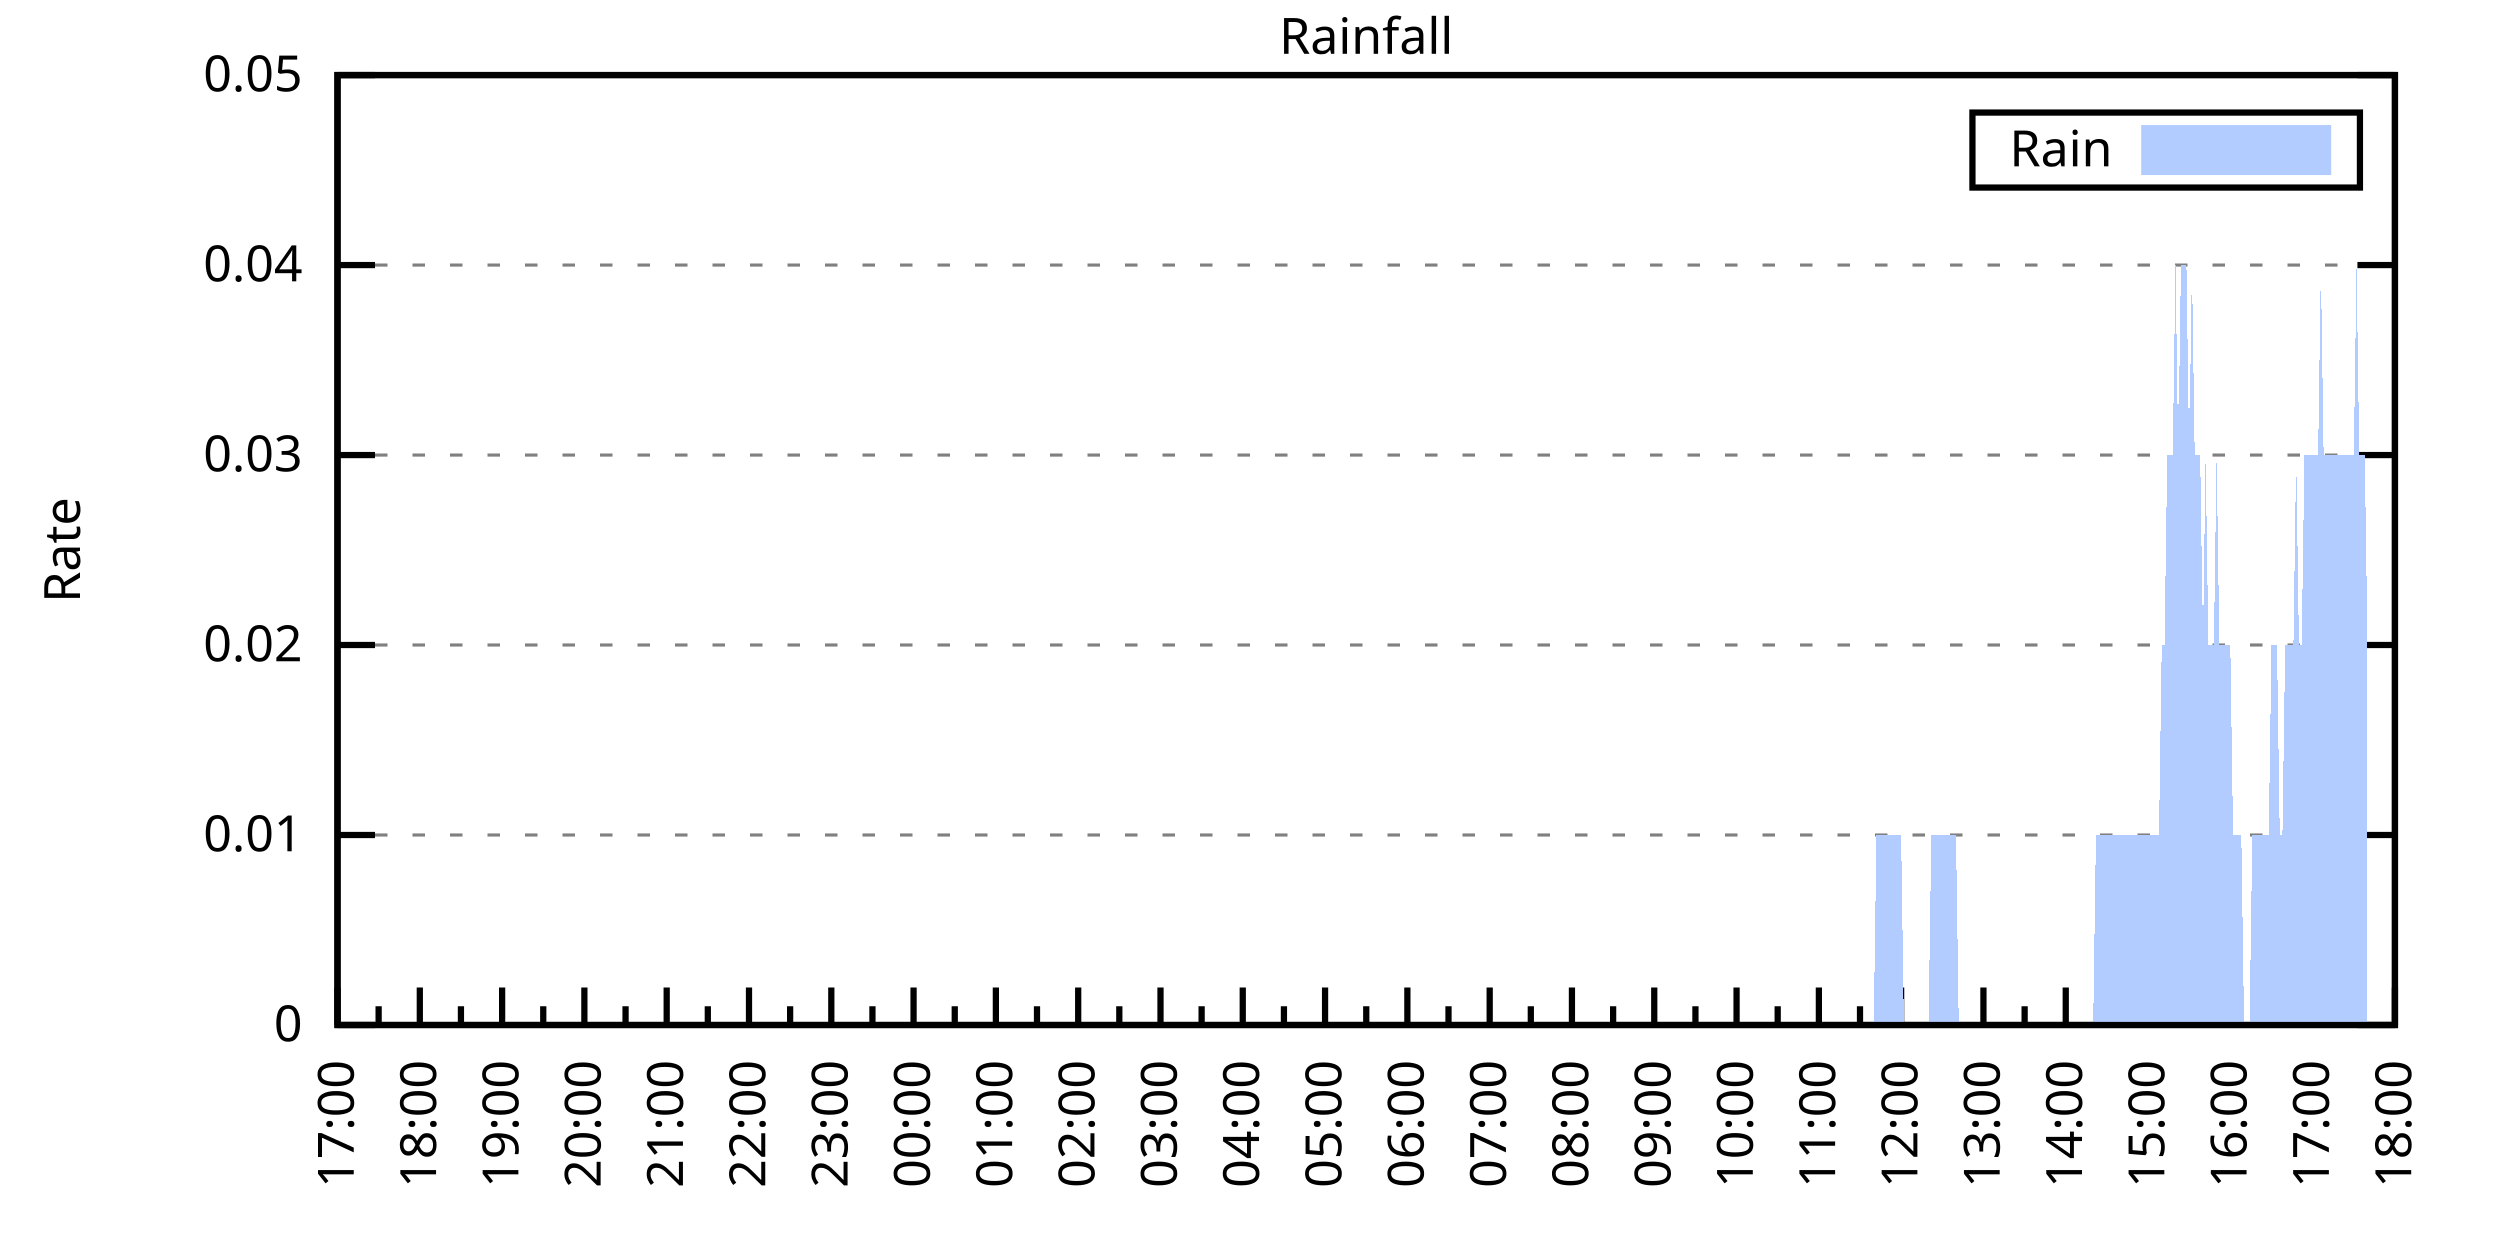
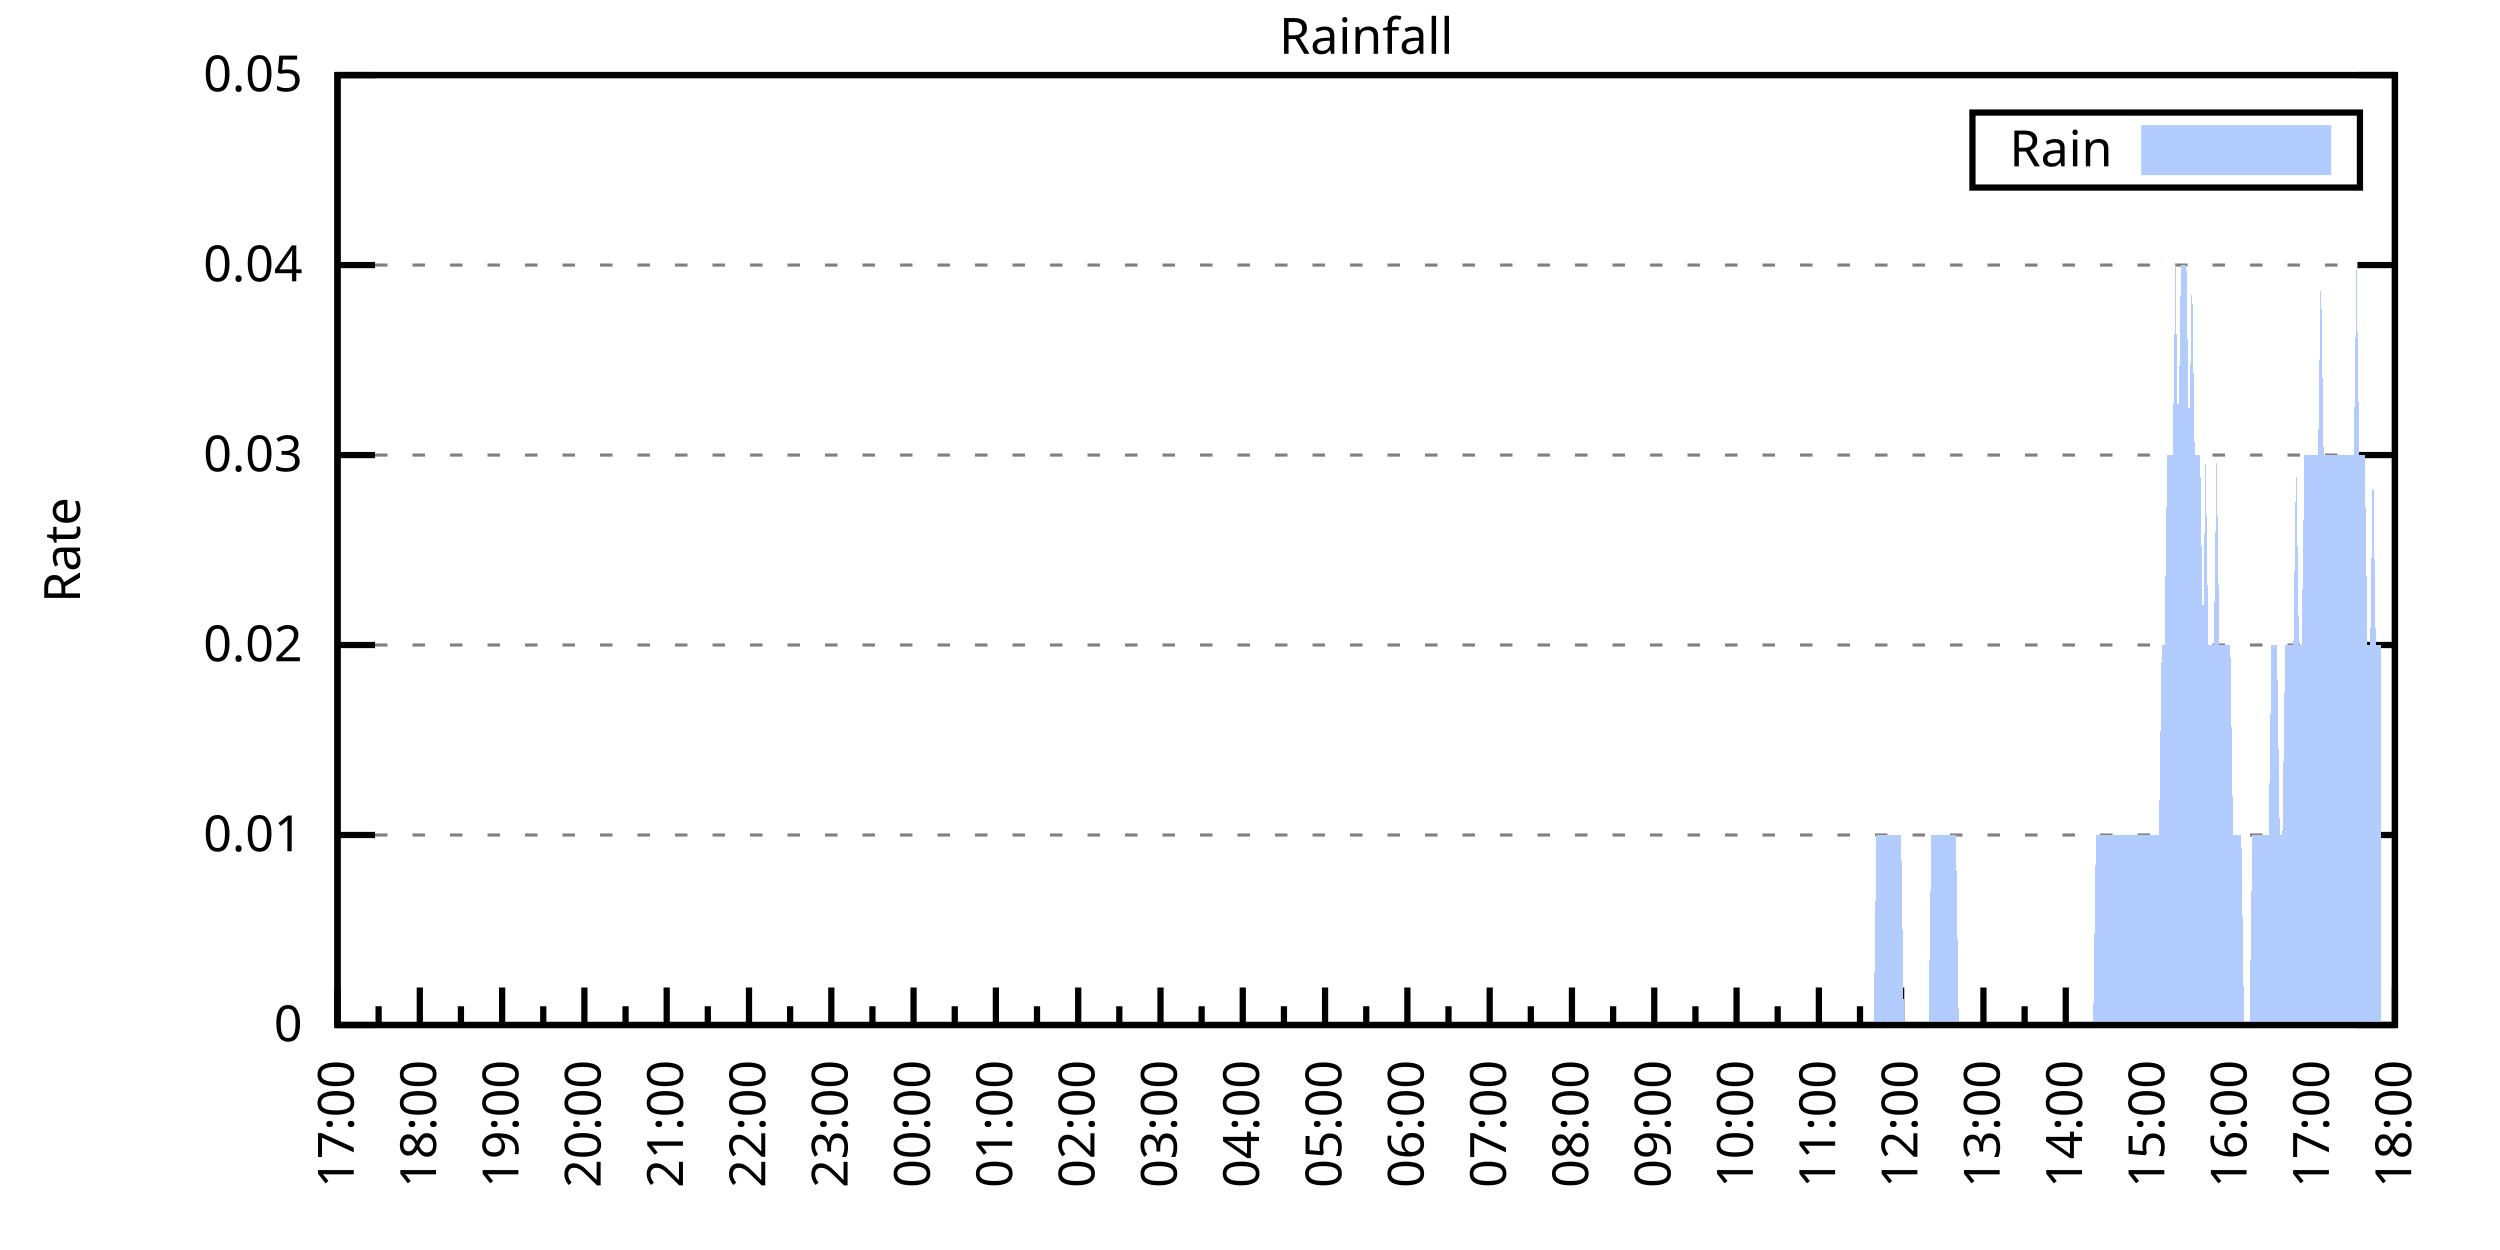
<svg xmlns="http://www.w3.org/2000/svg" xmlns:xlink="http://www.w3.org/1999/xlink" width="400" height="200" viewBox="0 0 400 200">
  <g id="gnuplot_canvas">
    <rect x="0" y="0" width="400" height="200" fill="none" />
    <defs>
      <circle id="gpDot" r="0.5" stroke-width="0.5" stroke="currentColor" />
      <path id="gpPt0" stroke-width="0.333" stroke="currentColor" d="M-1,0 h2 M0,-1 v2" />
      <path id="gpPt1" stroke-width="0.333" stroke="currentColor" d="M-1,-1 L1,1 M1,-1 L-1,1" />
      <path id="gpPt2" stroke-width="0.333" stroke="currentColor" d="M-1,0 L1,0 M0,-1 L0,1 M-1,-1 L1,1 M-1,1 L1,-1" />
      <rect id="gpPt3" stroke-width="0.333" stroke="currentColor" x="-1" y="-1" width="2" height="2" />
      <rect id="gpPt4" stroke-width="0.333" stroke="currentColor" fill="currentColor" x="-1" y="-1" width="2" height="2" />
      <circle id="gpPt5" stroke-width="0.333" stroke="currentColor" cx="0" cy="0" r="1" />
      <use xlink:href="#gpPt5" id="gpPt6" fill="currentColor" stroke="none" />
      <path id="gpPt7" stroke-width="0.333" stroke="currentColor" d="M0,-1.33 L-1.33,0.67 L1.33,0.67 z" />
      <use xlink:href="#gpPt7" id="gpPt8" fill="currentColor" stroke="none" />
      <use xlink:href="#gpPt7" id="gpPt9" stroke="currentColor" transform="rotate(180)" />
      <use xlink:href="#gpPt9" id="gpPt10" fill="currentColor" stroke="none" />
      <use xlink:href="#gpPt3" id="gpPt11" stroke="currentColor" transform="rotate(45)" />
      <use xlink:href="#gpPt11" id="gpPt12" fill="currentColor" stroke="none" />
      <path id="gpPt13" stroke-width="0.333" stroke="currentColor" d="M0,1.330 L1.265,0.411 L0.782,-1.067 L-0.782,-1.076 L-1.265,0.411 z" />
      <use xlink:href="#gpPt13" id="gpPt14" fill="currentColor" stroke="none" />
      <filter id="textbox" filterUnits="objectBoundingBox" x="0" y="0" height="1" width="1">
        <feFlood flood-color="white" flood-opacity="1" result="bgnd" />
        <feComposite in="SourceGraphic" in2="bgnd" operator="atop" />
      </filter>
      <filter id="greybox" filterUnits="objectBoundingBox" x="0" y="0" height="1" width="1">
        <feFlood flood-color="lightgrey" flood-opacity="1" result="grey" />
        <feComposite in="SourceGraphic" in2="grey" operator="atop" />
      </filter>
    </defs>
    <g fill="none" color="white" stroke="currentColor" stroke-width="1.00" stroke-linecap="butt" stroke-linejoin="miter">
</g>
    <g fill="none" color="black" stroke="currentColor" stroke-width="1.00" stroke-linecap="butt" stroke-linejoin="miter">
      <g stroke="none" shape-rendering="crispEdges">
        <polygon fill="rgb(255, 255, 255)" points="54.00,164.00 383.18,164.00 383.18,12.02 54.00,12.02 " />
      </g>
    </g>
    <g fill="none" color="black" stroke="currentColor" stroke-width="1.00" stroke-linecap="butt" stroke-linejoin="miter">
</g>
    <g fill="none" color="black" stroke="black" stroke-width="0.50" stroke-linecap="butt" stroke-linejoin="miter">
</g>
    <g fill="none" color="gray" stroke="currentColor" stroke-width="0.50" stroke-linecap="butt" stroke-linejoin="miter">
      <path stroke="gray" stroke-dasharray="2,4" class="gridline" d="M54.00,164.00 L383.19,164.00  " />
    </g>
    <g fill="none" color="gray" stroke="gray" stroke-width="1.00" stroke-linecap="butt" stroke-linejoin="miter">
</g>
    <g fill="none" color="black" stroke="currentColor" stroke-width="1.00" stroke-linecap="butt" stroke-linejoin="miter">
      <path stroke="black" d="M54.00,164.00 L60.00,164.00 M383.19,164.00 L377.19,164.00  " />
      <g transform="translate(48.40,166.60)" stroke="none" fill="black" font-family="Sans" font-size="8.00" text-anchor="end">
        <text>
          <tspan font-family="Sans"> 0</tspan>
        </text>
      </g>
    </g>
    <g fill="none" color="black" stroke="currentColor" stroke-width="1.00" stroke-linecap="butt" stroke-linejoin="miter">
</g>
    <g fill="none" color="black" stroke="black" stroke-width="0.50" stroke-linecap="butt" stroke-linejoin="miter">
</g>
    <g fill="none" color="gray" stroke="currentColor" stroke-width="0.50" stroke-linecap="butt" stroke-linejoin="miter">
      <path stroke="gray" stroke-dasharray="2,4" class="gridline" d="M54.00,133.60 L383.19,133.60  " />
    </g>
    <g fill="none" color="gray" stroke="gray" stroke-width="1.00" stroke-linecap="butt" stroke-linejoin="miter">
</g>
    <g fill="none" color="black" stroke="currentColor" stroke-width="1.00" stroke-linecap="butt" stroke-linejoin="miter">
      <path stroke="black" d="M54.00,133.60 L60.00,133.60 M383.19,133.60 L377.19,133.60  " />
      <g transform="translate(48.40,136.20)" stroke="none" fill="black" font-family="Sans" font-size="8.00" text-anchor="end">
        <text>
          <tspan font-family="Sans"> 0.01</tspan>
        </text>
      </g>
    </g>
    <g fill="none" color="black" stroke="currentColor" stroke-width="1.00" stroke-linecap="butt" stroke-linejoin="miter">
</g>
    <g fill="none" color="black" stroke="black" stroke-width="0.50" stroke-linecap="butt" stroke-linejoin="miter">
</g>
    <g fill="none" color="gray" stroke="currentColor" stroke-width="0.50" stroke-linecap="butt" stroke-linejoin="miter">
      <path stroke="gray" stroke-dasharray="2,4" class="gridline" d="M54.00,103.20 L383.19,103.20  " />
    </g>
    <g fill="none" color="gray" stroke="gray" stroke-width="1.00" stroke-linecap="butt" stroke-linejoin="miter">
</g>
    <g fill="none" color="black" stroke="currentColor" stroke-width="1.00" stroke-linecap="butt" stroke-linejoin="miter">
      <path stroke="black" d="M54.00,103.20 L60.00,103.20 M383.19,103.20 L377.19,103.20  " />
      <g transform="translate(48.40,105.80)" stroke="none" fill="black" font-family="Sans" font-size="8.00" text-anchor="end">
        <text>
          <tspan font-family="Sans"> 0.02</tspan>
        </text>
      </g>
    </g>
    <g fill="none" color="black" stroke="currentColor" stroke-width="1.00" stroke-linecap="butt" stroke-linejoin="miter">
</g>
    <g fill="none" color="black" stroke="black" stroke-width="0.50" stroke-linecap="butt" stroke-linejoin="miter">
</g>
    <g fill="none" color="gray" stroke="currentColor" stroke-width="0.50" stroke-linecap="butt" stroke-linejoin="miter">
      <path stroke="gray" stroke-dasharray="2,4" class="gridline" d="M54.00,72.81 L383.19,72.81  " />
    </g>
    <g fill="none" color="gray" stroke="gray" stroke-width="1.00" stroke-linecap="butt" stroke-linejoin="miter">
</g>
    <g fill="none" color="black" stroke="currentColor" stroke-width="1.00" stroke-linecap="butt" stroke-linejoin="miter">
      <path stroke="black" d="M54.00,72.81 L60.00,72.81 M383.19,72.81 L377.19,72.81  " />
      <g transform="translate(48.40,75.41)" stroke="none" fill="black" font-family="Sans" font-size="8.00" text-anchor="end">
        <text>
          <tspan font-family="Sans"> 0.03</tspan>
        </text>
      </g>
    </g>
    <g fill="none" color="black" stroke="currentColor" stroke-width="1.00" stroke-linecap="butt" stroke-linejoin="miter">
</g>
    <g fill="none" color="black" stroke="black" stroke-width="0.50" stroke-linecap="butt" stroke-linejoin="miter">
</g>
    <g fill="none" color="gray" stroke="currentColor" stroke-width="0.50" stroke-linecap="butt" stroke-linejoin="miter">
      <path stroke="gray" stroke-dasharray="2,4" class="gridline" d="M54.00,42.41 L383.19,42.41  " />
    </g>
    <g fill="none" color="gray" stroke="gray" stroke-width="1.00" stroke-linecap="butt" stroke-linejoin="miter">
</g>
    <g fill="none" color="black" stroke="currentColor" stroke-width="1.00" stroke-linecap="butt" stroke-linejoin="miter">
      <path stroke="black" d="M54.00,42.41 L60.00,42.41 M383.19,42.41 L377.19,42.41  " />
      <g transform="translate(48.40,45.01)" stroke="none" fill="black" font-family="Sans" font-size="8.00" text-anchor="end">
        <text>
          <tspan font-family="Sans"> 0.04</tspan>
        </text>
      </g>
    </g>
    <g fill="none" color="black" stroke="currentColor" stroke-width="1.00" stroke-linecap="butt" stroke-linejoin="miter">
</g>
    <g fill="none" color="black" stroke="black" stroke-width="0.50" stroke-linecap="butt" stroke-linejoin="miter">
</g>
    <g fill="none" color="gray" stroke="currentColor" stroke-width="0.50" stroke-linecap="butt" stroke-linejoin="miter">
      <path stroke="gray" stroke-dasharray="2,4" class="gridline" d="M54.00,12.01 L383.19,12.01  " />
    </g>
    <g fill="none" color="gray" stroke="gray" stroke-width="1.00" stroke-linecap="butt" stroke-linejoin="miter">
</g>
    <g fill="none" color="black" stroke="currentColor" stroke-width="1.00" stroke-linecap="butt" stroke-linejoin="miter">
      <path stroke="black" d="M54.00,12.01 L60.00,12.01 M383.19,12.01 L377.19,12.01  " />
      <g transform="translate(48.40,14.61)" stroke="none" fill="black" font-family="Sans" font-size="8.00" text-anchor="end">
        <text>
          <tspan font-family="Sans"> 0.05</tspan>
        </text>
      </g>
    </g>
    <g fill="none" color="black" stroke="currentColor" stroke-width="1.00" stroke-linecap="butt" stroke-linejoin="miter">
      <path stroke="black" d="M54.00,164.00 L54.00,158.00  " />
      <g transform="translate(56.60,169.60) rotate(270)" stroke="none" fill="black" font-family="Sans" font-size="8.00" text-anchor="end">
        <text>
          <tspan font-family="Sans">17:00</tspan>
        </text>
      </g>
    </g>
    <g fill="none" color="black" stroke="currentColor" stroke-width="1.00" stroke-linecap="butt" stroke-linejoin="miter">
      <path stroke="black" d="M60.58,164.00 L60.58,161.00 M67.17,164.00 L67.17,158.00  " />
      <g transform="translate(69.77,169.60) rotate(270)" stroke="none" fill="black" font-family="Sans" font-size="8.00" text-anchor="end">
        <text>
          <tspan font-family="Sans">18:00</tspan>
        </text>
      </g>
    </g>
    <g fill="none" color="black" stroke="currentColor" stroke-width="1.00" stroke-linecap="butt" stroke-linejoin="miter">
      <path stroke="black" d="M73.75,164.00 L73.75,161.00 M80.34,164.00 L80.34,158.00  " />
      <g transform="translate(82.94,169.60) rotate(270)" stroke="none" fill="black" font-family="Sans" font-size="8.00" text-anchor="end">
        <text>
          <tspan font-family="Sans">19:00</tspan>
        </text>
      </g>
    </g>
    <g fill="none" color="black" stroke="currentColor" stroke-width="1.00" stroke-linecap="butt" stroke-linejoin="miter">
      <path stroke="black" d="M86.92,164.00 L86.92,161.00 M93.50,164.00 L93.50,158.00  " />
      <g transform="translate(96.10,169.60) rotate(270)" stroke="none" fill="black" font-family="Sans" font-size="8.00" text-anchor="end">
        <text>
          <tspan font-family="Sans">20:00</tspan>
        </text>
      </g>
    </g>
    <g fill="none" color="black" stroke="currentColor" stroke-width="1.00" stroke-linecap="butt" stroke-linejoin="miter">
      <path stroke="black" d="M100.09,164.00 L100.09,161.00 M106.67,164.00 L106.67,158.00  " />
      <g transform="translate(109.27,169.60) rotate(270)" stroke="none" fill="black" font-family="Sans" font-size="8.00" text-anchor="end">
        <text>
          <tspan font-family="Sans">21:00</tspan>
        </text>
      </g>
    </g>
    <g fill="none" color="black" stroke="currentColor" stroke-width="1.00" stroke-linecap="butt" stroke-linejoin="miter">
      <path stroke="black" d="M113.25,164.00 L113.25,161.00 M119.84,164.00 L119.84,158.00  " />
      <g transform="translate(122.44,169.60) rotate(270)" stroke="none" fill="black" font-family="Sans" font-size="8.00" text-anchor="end">
        <text>
          <tspan font-family="Sans">22:00</tspan>
        </text>
      </g>
    </g>
    <g fill="none" color="black" stroke="currentColor" stroke-width="1.00" stroke-linecap="butt" stroke-linejoin="miter">
      <path stroke="black" d="M126.42,164.00 L126.42,161.00 M133.01,164.00 L133.01,158.00  " />
      <g transform="translate(135.61,169.60) rotate(270)" stroke="none" fill="black" font-family="Sans" font-size="8.00" text-anchor="end">
        <text>
          <tspan font-family="Sans">23:00</tspan>
        </text>
      </g>
    </g>
    <g fill="none" color="black" stroke="currentColor" stroke-width="1.00" stroke-linecap="butt" stroke-linejoin="miter">
      <path stroke="black" d="M139.59,164.00 L139.59,161.00 M146.17,164.00 L146.17,158.00  " />
      <g transform="translate(148.77,169.60) rotate(270)" stroke="none" fill="black" font-family="Sans" font-size="8.00" text-anchor="end">
        <text>
          <tspan font-family="Sans">00:00</tspan>
        </text>
      </g>
    </g>
    <g fill="none" color="black" stroke="currentColor" stroke-width="1.00" stroke-linecap="butt" stroke-linejoin="miter">
      <path stroke="black" d="M152.76,164.00 L152.76,161.00 M159.34,164.00 L159.34,158.00  " />
      <g transform="translate(161.94,169.60) rotate(270)" stroke="none" fill="black" font-family="Sans" font-size="8.00" text-anchor="end">
        <text>
          <tspan font-family="Sans">01:00</tspan>
        </text>
      </g>
    </g>
    <g fill="none" color="black" stroke="currentColor" stroke-width="1.00" stroke-linecap="butt" stroke-linejoin="miter">
      <path stroke="black" d="M165.92,164.00 L165.92,161.00 M172.51,164.00 L172.51,158.00  " />
      <g transform="translate(175.11,169.60) rotate(270)" stroke="none" fill="black" font-family="Sans" font-size="8.00" text-anchor="end">
        <text>
          <tspan font-family="Sans">02:00</tspan>
        </text>
      </g>
    </g>
    <g fill="none" color="black" stroke="currentColor" stroke-width="1.00" stroke-linecap="butt" stroke-linejoin="miter">
      <path stroke="black" d="M179.09,164.00 L179.09,161.00 M185.68,164.00 L185.68,158.00  " />
      <g transform="translate(188.28,169.60) rotate(270)" stroke="none" fill="black" font-family="Sans" font-size="8.00" text-anchor="end">
        <text>
          <tspan font-family="Sans">03:00</tspan>
        </text>
      </g>
    </g>
    <g fill="none" color="black" stroke="currentColor" stroke-width="1.00" stroke-linecap="butt" stroke-linejoin="miter">
      <path stroke="black" d="M192.26,164.00 L192.26,161.00 M198.84,164.00 L198.84,158.00  " />
      <g transform="translate(201.44,169.60) rotate(270)" stroke="none" fill="black" font-family="Sans" font-size="8.00" text-anchor="end">
        <text>
          <tspan font-family="Sans">04:00</tspan>
        </text>
      </g>
    </g>
    <g fill="none" color="black" stroke="currentColor" stroke-width="1.00" stroke-linecap="butt" stroke-linejoin="miter">
      <path stroke="black" d="M205.43,164.00 L205.43,161.00 M212.01,164.00 L212.01,158.00  " />
      <g transform="translate(214.61,169.60) rotate(270)" stroke="none" fill="black" font-family="Sans" font-size="8.00" text-anchor="end">
        <text>
          <tspan font-family="Sans">05:00</tspan>
        </text>
      </g>
    </g>
    <g fill="none" color="black" stroke="currentColor" stroke-width="1.00" stroke-linecap="butt" stroke-linejoin="miter">
      <path stroke="black" d="M218.60,164.00 L218.60,161.00 M225.18,164.00 L225.18,158.00  " />
      <g transform="translate(227.78,169.60) rotate(270)" stroke="none" fill="black" font-family="Sans" font-size="8.00" text-anchor="end">
        <text>
          <tspan font-family="Sans">06:00</tspan>
        </text>
      </g>
    </g>
    <g fill="none" color="black" stroke="currentColor" stroke-width="1.00" stroke-linecap="butt" stroke-linejoin="miter">
      <path stroke="black" d="M231.76,164.00 L231.76,161.00 M238.35,164.00 L238.35,158.00  " />
      <g transform="translate(240.95,169.60) rotate(270)" stroke="none" fill="black" font-family="Sans" font-size="8.00" text-anchor="end">
        <text>
          <tspan font-family="Sans">07:00</tspan>
        </text>
      </g>
    </g>
    <g fill="none" color="black" stroke="currentColor" stroke-width="1.00" stroke-linecap="butt" stroke-linejoin="miter">
      <path stroke="black" d="M244.93,164.00 L244.93,161.00 M251.51,164.00 L251.51,158.00  " />
      <g transform="translate(254.11,169.60) rotate(270)" stroke="none" fill="black" font-family="Sans" font-size="8.00" text-anchor="end">
        <text>
          <tspan font-family="Sans">08:00</tspan>
        </text>
      </g>
    </g>
    <g fill="none" color="black" stroke="currentColor" stroke-width="1.00" stroke-linecap="butt" stroke-linejoin="miter">
      <path stroke="black" d="M258.10,164.00 L258.10,161.00 M264.68,164.00 L264.68,158.00  " />
      <g transform="translate(267.28,169.60) rotate(270)" stroke="none" fill="black" font-family="Sans" font-size="8.00" text-anchor="end">
        <text>
          <tspan font-family="Sans">09:00</tspan>
        </text>
      </g>
    </g>
    <g fill="none" color="black" stroke="currentColor" stroke-width="1.00" stroke-linecap="butt" stroke-linejoin="miter">
      <path stroke="black" d="M271.27,164.00 L271.27,161.00 M277.85,164.00 L277.85,158.00  " />
      <g transform="translate(280.45,169.60) rotate(270)" stroke="none" fill="black" font-family="Sans" font-size="8.00" text-anchor="end">
        <text>
          <tspan font-family="Sans">10:00</tspan>
        </text>
      </g>
    </g>
    <g fill="none" color="black" stroke="currentColor" stroke-width="1.00" stroke-linecap="butt" stroke-linejoin="miter">
      <path stroke="black" d="M284.43,164.00 L284.43,161.00 M291.02,164.00 L291.02,158.00  " />
      <g transform="translate(293.62,169.60) rotate(270)" stroke="none" fill="black" font-family="Sans" font-size="8.00" text-anchor="end">
        <text>
          <tspan font-family="Sans">11:00</tspan>
        </text>
      </g>
    </g>
    <g fill="none" color="black" stroke="currentColor" stroke-width="1.00" stroke-linecap="butt" stroke-linejoin="miter">
      <path stroke="black" d="M297.60,164.00 L297.60,161.00 M304.18,164.00 L304.18,158.00  " />
      <g transform="translate(306.78,169.60) rotate(270)" stroke="none" fill="black" font-family="Sans" font-size="8.00" text-anchor="end">
        <text>
          <tspan font-family="Sans">12:00</tspan>
        </text>
      </g>
    </g>
    <g fill="none" color="black" stroke="currentColor" stroke-width="1.00" stroke-linecap="butt" stroke-linejoin="miter">
      <path stroke="black" d="M310.77,164.00 L310.77,161.00 M317.35,164.00 L317.35,158.00  " />
      <g transform="translate(319.95,169.60) rotate(270)" stroke="none" fill="black" font-family="Sans" font-size="8.00" text-anchor="end">
        <text>
          <tspan font-family="Sans">13:00</tspan>
        </text>
      </g>
    </g>
    <g fill="none" color="black" stroke="currentColor" stroke-width="1.00" stroke-linecap="butt" stroke-linejoin="miter">
      <path stroke="black" d="M323.94,164.00 L323.94,161.00 M330.52,164.00 L330.52,158.00  " />
      <g transform="translate(333.12,169.60) rotate(270)" stroke="none" fill="black" font-family="Sans" font-size="8.00" text-anchor="end">
        <text>
          <tspan font-family="Sans">14:00</tspan>
        </text>
      </g>
    </g>
    <g fill="none" color="black" stroke="currentColor" stroke-width="1.00" stroke-linecap="butt" stroke-linejoin="miter">
      <path stroke="black" d="M337.10,164.00 L337.10,161.00 M343.69,164.00 L343.69,158.00  " />
      <g transform="translate(346.29,169.60) rotate(270)" stroke="none" fill="black" font-family="Sans" font-size="8.00" text-anchor="end">
        <text>
          <tspan font-family="Sans">15:00</tspan>
        </text>
      </g>
    </g>
    <g fill="none" color="black" stroke="currentColor" stroke-width="1.00" stroke-linecap="butt" stroke-linejoin="miter">
      <path stroke="black" d="M350.27,164.00 L350.27,161.00 M356.85,164.00 L356.85,158.00  " />
      <g transform="translate(359.45,169.60) rotate(270)" stroke="none" fill="black" font-family="Sans" font-size="8.00" text-anchor="end">
        <text>
          <tspan font-family="Sans">16:00</tspan>
        </text>
      </g>
    </g>
    <g fill="none" color="black" stroke="currentColor" stroke-width="1.00" stroke-linecap="butt" stroke-linejoin="miter">
      <path stroke="black" d="M363.44,164.00 L363.44,161.00 M370.02,164.00 L370.02,158.00  " />
      <g transform="translate(372.62,169.60) rotate(270)" stroke="none" fill="black" font-family="Sans" font-size="8.00" text-anchor="end">
        <text>
          <tspan font-family="Sans">17:00</tspan>
        </text>
      </g>
    </g>
    <g fill="none" color="black" stroke="currentColor" stroke-width="1.00" stroke-linecap="butt" stroke-linejoin="miter">
      <path stroke="black" d="M376.61,164.00 L376.61,161.00 M383.19,164.00 L383.19,158.00  " />
      <g transform="translate(385.79,169.60) rotate(270)" stroke="none" fill="black" font-family="Sans" font-size="8.00" text-anchor="end">
        <text>
          <tspan font-family="Sans">18:00</tspan>
        </text>
      </g>
    </g>
    <g fill="none" color="black" stroke="currentColor" stroke-width="1.00" stroke-linecap="butt" stroke-linejoin="miter">
</g>
    <g fill="none" color="black" stroke="currentColor" stroke-width="1.00" stroke-linecap="butt" stroke-linejoin="miter">
      <path stroke="black" d="M54.00,12.01 L54.00,164.00 L383.19,164.00 L383.19,12.01 L54.00,12.01 Z  " />
    </g>
    <g fill="none" color="black" stroke="currentColor" stroke-width="1.00" stroke-linecap="butt" stroke-linejoin="miter">
      <g transform="translate(12.80,88.01) rotate(270)" stroke="none" fill="black" font-family="Sans" font-size="8.00" text-anchor="middle">
        <text>
          <tspan font-family="Sans">Rate</tspan>
        </text>
      </g>
    </g>
    <g fill="none" color="black" stroke="currentColor" stroke-width="1.00" stroke-linecap="butt" stroke-linejoin="miter">
</g>
    <g fill="none" color="black" stroke="currentColor" stroke-width="1.00" stroke-linecap="butt" stroke-linejoin="miter">
      <path stroke="black" d="M315.59,30.01 L315.59,18.01 L377.59,18.01 L377.59,30.01 L315.59,30.01 Z  " />
    </g>
    <g id="Rainfall_plot_1">
      <g fill="none" color="white" stroke="black" stroke-width="2.00" stroke-linecap="butt" stroke-linejoin="miter">
</g>
      <g fill="none" color="black" stroke="currentColor" stroke-width="2.00" stroke-linecap="butt" stroke-linejoin="miter">
        <g transform="translate(337.99,26.61)" stroke="none" fill="black" font-family="Sans" font-size="8.00" text-anchor="end">
          <text>
            <tspan font-family="Sans">Rain</tspan>
          </text>
        </g>
      </g>
      <g fill="none" color="black" stroke="currentColor" stroke-width="2.00" stroke-linecap="butt" stroke-linejoin="miter">
        <g stroke="none" shape-rendering="crispEdges">
          <polygon fill="rgb(178, 204, 255)" points="343.59,27.01 371.99,27.01 371.99,21.01 343.59,21.01 " />
        </g>
        <path stroke="rgb(178, 204, 255)" d="M343.59,27.01 L371.99,27.01 L371.99,21.01 L343.59,21.01 L343.59,27.01 Z  " />
      </g>
      <g fill="none" color="black" stroke="currentColor" stroke-width="2.00" stroke-linecap="butt" stroke-linejoin="miter">
        <g stroke="none" shape-rendering="crispEdges">
-           <polygon fill="rgb(178, 204, 255)" points="63.22,164.00 63.66,164.00 64.10,164.00 64.53,164.00 64.97,164.00 65.41,164.00 65.85,164.00 66.29,164.00 66.73,164.00 67.17,164.00 67.61,164.00 68.05,164.00 68.48,164.00 68.92,164.00 69.36,164.00 69.80,164.00 70.24,164.00 70.68,164.00 71.12,164.00 71.56,164.00 72.00,164.00 72.43,164.00 72.87,164.00 73.31,164.00 73.75,164.00 74.19,164.00 74.63,164.00 75.07,164.00 75.51,164.00 75.95,164.00 76.38,164.00 76.82,164.00 77.26,164.00 77.70,164.00 78.14,164.00 78.58,164.00 79.02,164.00 79.46,164.00 79.90,164.00 80.34,164.00 80.77,164.00 81.21,164.00 81.65,164.00 82.09,164.00 82.53,164.00 82.97,164.00 83.41,164.00 83.85,164.00 84.29,164.00 84.72,164.00 85.16,164.00 85.60,164.00 86.04,164.00 86.48,164.00 86.92,164.00 87.36,164.00 87.80,164.00 88.24,164.00 88.67,164.00 89.11,164.00 89.55,164.00 89.99,164.00 90.43,164.00 90.87,164.00 91.31,164.00 91.75,164.00 92.19,164.00 92.62,164.00 93.06,164.00 93.50,164.00 93.94,164.00 94.38,164.00 94.82,164.00 95.26,164.00 95.70,164.00 96.14,164.00 96.58,164.00 97.01,164.00 97.45,164.00 97.89,164.00 98.33,164.00 98.77,164.00 99.21,164.00 99.65,164.00 100.09,164.00 100.53,164.00 100.96,164.00 101.40,164.00 101.84,164.00 102.28,164.00 102.72,164.00 103.16,164.00 103.60,164.00 104.04,164.00 104.48,164.00 104.91,164.00 105.35,164.00 105.79,164.00 106.23,164.00 106.67,164.00 107.11,164.00 107.55,164.00 107.99,164.00 108.43,164.00 108.87,164.00 109.30,164.00 109.74,164.00 110.18,164.00 110.62,164.00 111.06,164.00 111.50,164.00 111.94,164.00 112.38,164.00 112.82,164.00 113.25,164.00 113.69,164.00 114.13,164.00 114.57,164.00 115.01,164.00 115.45,164.00 115.89,164.00 116.33,164.00 116.77,164.00 117.20,164.00 117.64,164.00 118.08,164.00 118.52,164.00 118.96,164.00 119.40,164.00 119.84,164.00 120.28,164.00 120.72,164.00 121.15,164.00 121.59,164.00 122.03,164.00 122.47,164.00 122.91,164.00 123.35,164.00 123.79,164.00 124.23,164.00 124.67,164.00 125.11,164.00 125.54,164.00 125.98,164.00 126.42,164.00 126.86,164.00 127.30,164.00 127.74,164.00 128.18,164.00 128.62,164.00 129.06,164.00 129.49,164.00 129.93,164.00 130.37,164.00 130.81,164.00 131.25,164.00 131.69,164.00 132.13,164.00 132.57,164.00 133.01,164.00 133.44,164.00 133.88,164.00 134.32,164.00 134.76,164.00 135.20,164.00 135.64,164.00 136.08,164.00 136.52,164.00 136.96,164.00 137.39,164.00 137.83,164.00 138.27,164.00 138.71,164.00 139.15,164.00 139.59,164.00 140.03,164.00 140.47,164.00 140.91,164.00 141.35,164.00 141.78,164.00 142.22,164.00 142.66,164.00 143.10,164.00 143.54,164.00 143.98,164.00 144.42,164.00 144.86,164.00 145.30,164.00 145.73,164.00 146.17,164.00 146.61,164.00 147.05,164.00 147.49,164.00 147.93,164.00 148.37,164.00 148.81,164.00 149.25,164.00 149.68,164.00 150.12,164.00 150.56,164.00 151.00,164.00 151.44,164.00 151.88,164.00 152.32,164.00 152.76,164.00 153.20,164.00 153.63,164.00 154.07,164.00 154.51,164.00 154.95,164.00 155.39,164.00 155.83,164.00 156.27,164.00 156.71,164.00 157.15,164.00 157.59,164.00 158.02,164.00 158.46,164.00 158.90,164.00 159.34,164.00 159.78,164.00 160.22,164.00 160.66,164.00 161.10,164.00 161.54,164.00 161.97,164.00 162.41,164.00 162.85,164.00 163.29,164.00 163.73,164.00 164.17,164.00 164.61,164.00 165.05,164.00 165.49,164.00 165.92,164.00 166.36,164.00 166.80,164.00 167.24,164.00 167.68,164.00 168.12,164.00 168.56,164.00 169.00,164.00 169.44,164.00 169.87,164.00 170.31,164.00 170.75,164.00 171.19,164.00 171.63,164.00 172.07,164.00 172.51,164.00 172.95,164.00 173.39,164.00 173.83,164.00 174.26,164.00 174.70,164.00 175.14,164.00 175.58,164.00 176.02,164.00 176.46,164.00 176.90,164.00 177.34,164.00 177.78,164.00 178.21,164.00 178.65,164.00 179.09,164.00 179.53,164.00 179.97,164.00 180.41,164.00 180.85,164.00 181.29,164.00 181.73,164.00 182.16,164.00 182.60,164.00 183.04,164.00 183.48,164.00 183.92,164.00 184.36,164.00 184.80,164.00 185.24,164.00 185.68,164.00 186.11,164.00 186.55,164.00 186.99,164.00 187.43,164.00 187.87,164.00 188.31,164.00 188.75,164.00 189.19,164.00 189.63,164.00 190.07,164.00 190.50,164.00 190.94,164.00 191.38,164.00 191.82,164.00 192.26,164.00 192.70,164.00 193.14,164.00 193.58,164.00 194.02,164.00 194.45,164.00 194.89,164.00 195.33,164.00 195.77,164.00 196.21,164.00 196.65,164.00 197.09,164.00 197.53,164.00 197.97,164.00 198.40,164.00 198.84,164.00 199.28,164.00 199.72,164.00 200.16,164.00 200.60,164.00 201.04,164.00 201.48,164.00 201.92,164.00 202.35,164.00 202.79,164.00 203.23,164.00 203.67,164.00 204.11,164.00 204.55,164.00 204.99,164.00 205.43,164.00 205.87,164.00 206.31,164.00 206.74,164.00 207.18,164.00 207.62,164.00 208.06,164.00 208.50,164.00 208.94,164.00 209.38,164.00 209.82,164.00 210.26,164.00 210.69,164.00 211.13,164.00 211.57,164.00 212.01,164.00 212.45,164.00 212.89,164.00 213.33,164.00 213.77,164.00 214.21,164.00 214.64,164.00 215.08,164.00 215.52,164.00 215.96,164.00 216.40,164.00 216.84,164.00 217.28,164.00 217.72,164.00 218.16,164.00 218.60,164.00 219.03,164.00 219.47,164.00 219.91,164.00 220.35,164.00 220.79,164.00 221.23,164.00 221.67,164.00 222.11,164.00 222.55,164.00 222.98,164.00 223.42,164.00 223.86,164.00 224.30,164.00 224.74,164.00 225.18,164.00 225.62,164.00 226.06,164.00 226.50,164.00 226.93,164.00 227.37,164.00 227.81,164.00 228.25,164.00 228.69,164.00 229.13,164.00 229.57,164.00 230.01,164.00 230.45,164.00 230.88,164.00 231.32,164.00 231.76,164.00 232.20,164.00 232.64,164.00 233.08,164.00 233.52,164.00 233.96,164.00 234.40,164.00 234.84,164.00 235.27,164.00 235.71,164.00 236.15,164.00 236.59,164.00 237.03,164.00 237.47,164.00 237.91,164.00 238.35,164.00 238.79,164.00 239.22,164.00 239.66,164.00 240.10,164.00 240.54,164.00 240.98,164.00 241.42,164.00 241.86,164.00 242.30,164.00 242.74,164.00 243.17,164.00 243.61,164.00 244.05,164.00 244.49,164.00 244.93,164.00 245.37,164.00 245.81,164.00 246.25,164.00 246.69,164.00 247.12,164.00 247.56,164.00 248.00,164.00 248.44,164.00 248.88,164.00 249.32,164.00 249.76,164.00 250.20,164.00 250.64,164.00 251.08,164.00 251.51,164.00 251.95,164.00 252.39,164.00 252.83,164.00 253.27,164.00 253.71,164.00 254.15,164.00 254.59,164.00 255.03,164.00 255.46,164.00 255.90,164.00 256.34,164.00 256.78,164.00 257.22,164.00 257.66,164.00 258.10,164.00 258.54,164.00 258.98,164.00 259.41,164.00 259.85,164.00 260.29,164.00 260.73,164.00 261.17,164.00 261.61,164.00 262.05,164.00 262.49,164.00 262.93,164.00 263.36,164.00 263.80,164.00 264.24,164.00 264.68,164.00 265.12,164.00 265.56,164.00 266.00,164.00 266.44,164.00 266.88,164.00 267.32,164.00 267.75,164.00 268.19,164.00 268.63,164.00 269.07,164.00 269.51,164.00 269.95,164.00 270.39,164.00 270.83,164.00 271.27,164.00 271.70,164.00 272.14,164.00 272.58,164.00 273.02,164.00 273.46,164.00 273.90,164.00 274.34,164.00 274.78,164.00 275.22,164.00 275.65,164.00 276.09,164.00 276.53,164.00 276.97,164.00 277.41,164.00 277.85,164.00 278.29,164.00 278.73,164.00 279.17,164.00 279.60,164.00 280.04,164.00 280.48,164.00 280.92,164.00 281.36,164.00 281.80,164.00 282.24,164.00 282.68,164.00 283.12,164.00 283.56,164.00 283.99,164.00 284.43,164.00 284.87,164.00 285.31,164.00 285.75,164.00 286.19,164.00 286.63,164.00 287.07,164.00 287.51,164.00 287.94,164.00 288.38,164.00 288.82,164.00 289.26,164.00 289.70,164.00 290.14,164.00 290.58,164.00 291.02,164.00 291.46,164.00 291.89,164.00 292.33,164.00 292.77,164.00 293.21,164.00 293.65,164.00 294.09,164.00 294.53,164.00 294.97,164.00 295.41,164.00 295.84,164.00 296.28,164.00 296.72,164.00 297.16,164.00 297.60,164.00 298.04,164.00 298.48,164.00 298.92,164.00 299.36,164.00 299.80,164.00 300.23,133.60 300.67,133.60 301.11,133.60 301.55,133.60 301.99,133.60 302.43,133.60 302.87,133.60 303.31,133.60 303.75,133.60 304.18,133.60 304.62,164.00 305.06,164.00 305.50,164.00 305.94,164.00 306.38,164.00 306.82,164.00 307.26,164.00 307.70,164.00 308.13,164.00 308.57,164.00 309.01,133.60 309.45,133.60 309.89,133.60 310.33,133.60 310.77,133.60 311.21,133.60 311.65,133.60 312.08,133.60 312.52,133.60 312.96,133.60 313.40,164.00 313.84,164.00 314.28,164.00 314.72,164.00 315.16,164.00 315.60,164.00 316.04,164.00 316.47,164.00 316.91,164.00 317.35,164.00 317.79,164.00 318.23,164.00 318.67,164.00 319.11,164.00 319.55,164.00 319.99,164.00 320.42,164.00 320.86,164.00 321.30,164.00 321.74,164.00 322.18,164.00 322.62,164.00 323.06,164.00 323.50,164.00 323.94,164.00 324.37,164.00 324.81,164.00 325.25,164.00 325.69,164.00 326.13,164.00 326.57,164.00 327.01,164.00 327.45,164.00 327.89,164.00 328.33,164.00 328.76,164.00 329.20,164.00 329.64,164.00 330.08,164.00 330.52,164.00 330.96,164.00 331.40,164.00 331.84,164.00 332.28,164.00 332.71,164.00 333.15,164.00 333.59,164.00 334.03,164.00 334.47,164.00 334.91,164.00 335.35,133.60 335.79,133.60 336.23,133.60 336.66,133.60 337.10,133.60 337.54,133.60 337.98,133.60 338.42,133.60 338.86,133.60 339.30,133.60 339.74,133.60 340.18,133.60 340.61,133.60 341.05,133.60 341.49,133.60 341.93,133.60 342.37,133.60 342.81,133.60 343.25,133.60 343.69,133.60 344.13,133.60 344.57,133.60 345.00,133.60 345.44,133.60 345.88,103.20 346.32,103.20 346.76,72.81 347.20,72.81 347.64,72.81 348.08,42.41 348.52,72.81 348.95,42.41 349.39,42.41 349.83,42.41 350.27,72.81 350.71,42.41 351.15,72.81 351.59,72.81 352.03,72.81 352.47,103.20 352.90,72.81 353.34,103.20 353.78,103.20 354.22,103.20 354.66,72.81 355.10,103.20 355.54,103.20 355.98,103.20 356.42,103.20 356.85,103.20 357.29,133.60 357.73,133.60 358.17,133.60 358.61,133.60 359.05,164.00 359.49,164.00 359.93,164.00 360.37,133.60 360.81,133.60 361.24,133.60 361.68,133.60 362.12,133.60 362.56,133.60 363.00,133.60 363.44,103.20 363.88,103.20 364.32,103.20 364.76,133.60 365.19,133.60 365.63,103.20 366.07,103.20 366.51,103.20 366.95,103.20 367.39,72.81 367.83,103.20 368.27,103.20 368.71,72.81 369.14,72.81 369.58,72.81 370.02,72.81 370.46,72.81 370.90,72.81 371.34,42.41 371.78,72.81 372.22,72.81 372.66,72.81 373.09,72.81 373.53,72.81 373.97,72.81 374.41,72.81 374.85,72.81 375.29,72.81 375.73,72.81 376.17,72.81 376.61,72.81 377.05,42.41 377.48,72.81 377.92,72.81 378.36,72.81 378.80,103.20 378.80,164.00 63.22,164.00 " />
+           <polygon fill="rgb(178, 204, 255)" points="65.41,164.00 65.85,164.00 66.29,164.00 66.73,164.00 67.17,164.00 67.61,164.00 68.05,164.00 68.48,164.00 68.92,164.00 69.36,164.00 69.80,164.00 70.24,164.00 70.68,164.00 71.12,164.00 71.56,164.00 72.00,164.00 72.43,164.00 72.87,164.00 73.31,164.00 73.75,164.00 74.19,164.00 74.63,164.00 75.07,164.00 75.51,164.00 75.95,164.00 76.38,164.00 76.82,164.00 77.26,164.00 77.70,164.00 78.14,164.00 78.58,164.00 79.02,164.00 79.46,164.00 79.90,164.00 80.34,164.00 80.77,164.00 81.21,164.00 81.65,164.00 82.09,164.00 82.53,164.00 82.97,164.00 83.41,164.00 83.85,164.00 84.29,164.00 84.72,164.00 85.16,164.00 85.60,164.00 86.04,164.00 86.48,164.00 86.92,164.00 87.36,164.00 87.80,164.00 88.24,164.00 88.67,164.00 89.11,164.00 89.55,164.00 89.99,164.00 90.43,164.00 90.87,164.00 91.31,164.00 91.75,164.00 92.19,164.00 92.62,164.00 93.06,164.00 93.50,164.00 93.94,164.00 94.38,164.00 94.82,164.00 95.26,164.00 95.70,164.00 96.14,164.00 96.58,164.00 97.01,164.00 97.45,164.00 97.89,164.00 98.33,164.00 98.77,164.00 99.21,164.00 99.65,164.00 100.09,164.00 100.53,164.00 100.96,164.00 101.40,164.00 101.84,164.00 102.28,164.00 102.72,164.00 103.16,164.00 103.60,164.00 104.04,164.00 104.48,164.00 104.91,164.00 105.35,164.00 105.79,164.00 106.23,164.00 106.67,164.00 107.11,164.00 107.55,164.00 107.99,164.00 108.43,164.00 108.87,164.00 109.30,164.00 109.74,164.00 110.18,164.00 110.62,164.00 111.06,164.00 111.50,164.00 111.94,164.00 112.38,164.00 112.82,164.00 113.25,164.00 113.69,164.00 114.13,164.00 114.57,164.00 115.01,164.00 115.45,164.00 115.89,164.00 116.33,164.00 116.77,164.00 117.20,164.00 117.64,164.00 118.08,164.00 118.52,164.00 118.96,164.00 119.40,164.00 119.84,164.00 120.28,164.00 120.72,164.00 121.15,164.00 121.59,164.00 122.03,164.00 122.47,164.00 122.91,164.00 123.35,164.00 123.79,164.00 124.23,164.00 124.67,164.00 125.11,164.00 125.54,164.00 125.98,164.00 126.42,164.00 126.86,164.00 127.30,164.00 127.74,164.00 128.18,164.00 128.62,164.00 129.06,164.00 129.49,164.00 129.93,164.00 130.37,164.00 130.81,164.00 131.25,164.00 131.69,164.00 132.13,164.00 132.57,164.00 133.01,164.00 133.44,164.00 133.88,164.00 134.32,164.00 134.76,164.00 135.20,164.00 135.64,164.00 136.08,164.00 136.52,164.00 136.96,164.00 137.39,164.00 137.83,164.00 138.27,164.00 138.71,164.00 139.15,164.00 139.59,164.00 140.03,164.00 140.47,164.00 140.91,164.00 141.35,164.00 141.78,164.00 142.22,164.00 142.66,164.00 143.10,164.00 143.54,164.00 143.98,164.00 144.42,164.00 144.86,164.00 145.30,164.00 145.73,164.00 146.17,164.00 146.61,164.00 147.05,164.00 147.49,164.00 147.93,164.00 148.37,164.00 148.81,164.00 149.25,164.00 149.68,164.00 150.12,164.00 150.56,164.00 151.00,164.00 151.44,164.00 151.88,164.00 152.32,164.00 152.76,164.00 153.20,164.00 153.63,164.00 154.07,164.00 154.51,164.00 154.95,164.00 155.39,164.00 155.83,164.00 156.27,164.00 156.71,164.00 157.15,164.00 157.59,164.00 158.02,164.00 158.46,164.00 158.90,164.00 159.34,164.00 159.78,164.00 160.22,164.00 160.66,164.00 161.10,164.00 161.54,164.00 161.97,164.00 162.41,164.00 162.85,164.00 163.29,164.00 163.73,164.00 164.17,164.00 164.61,164.00 165.05,164.00 165.49,164.00 165.92,164.00 166.36,164.00 166.80,164.00 167.24,164.00 167.68,164.00 168.12,164.00 168.56,164.00 169.00,164.00 169.44,164.00 169.87,164.00 170.31,164.00 170.75,164.00 171.19,164.00 171.63,164.00 172.07,164.00 172.51,164.00 172.95,164.00 173.39,164.00 173.83,164.00 174.26,164.00 174.70,164.00 175.14,164.00 175.58,164.00 176.02,164.00 176.46,164.00 176.90,164.00 177.34,164.00 177.78,164.00 178.21,164.00 178.65,164.00 179.09,164.00 179.53,164.00 179.97,164.00 180.41,164.00 180.85,164.00 181.29,164.00 181.73,164.00 182.16,164.00 182.60,164.00 183.04,164.00 183.48,164.00 183.92,164.00 184.36,164.00 184.80,164.00 185.24,164.00 185.68,164.00 186.11,164.00 186.55,164.00 186.99,164.00 187.43,164.00 187.87,164.00 188.31,164.00 188.75,164.00 189.19,164.00 189.63,164.00 190.07,164.00 190.50,164.00 190.94,164.00 191.38,164.00 191.82,164.00 192.26,164.00 192.70,164.00 193.14,164.00 193.58,164.00 194.02,164.00 194.45,164.00 194.89,164.00 195.33,164.00 195.77,164.00 196.21,164.00 196.65,164.00 197.09,164.00 197.53,164.00 197.97,164.00 198.40,164.00 198.84,164.00 199.28,164.00 199.72,164.00 200.16,164.00 200.60,164.00 201.04,164.00 201.48,164.00 201.92,164.00 202.35,164.00 202.79,164.00 203.23,164.00 203.67,164.00 204.11,164.00 204.55,164.00 204.99,164.00 205.43,164.00 205.87,164.00 206.31,164.00 206.74,164.00 207.18,164.00 207.62,164.00 208.06,164.00 208.50,164.00 208.94,164.00 209.38,164.00 209.82,164.00 210.26,164.00 210.69,164.00 211.13,164.00 211.57,164.00 212.01,164.00 212.45,164.00 212.89,164.00 213.33,164.00 213.77,164.00 214.21,164.00 214.64,164.00 215.08,164.00 215.52,164.00 215.96,164.00 216.40,164.00 216.84,164.00 217.28,164.00 217.72,164.00 218.16,164.00 218.60,164.00 219.03,164.00 219.47,164.00 219.91,164.00 220.35,164.00 220.79,164.00 221.23,164.00 221.67,164.00 222.11,164.00 222.55,164.00 222.98,164.00 223.42,164.00 223.86,164.00 224.30,164.00 224.74,164.00 225.18,164.00 225.62,164.00 226.06,164.00 226.50,164.00 226.93,164.00 227.37,164.00 227.81,164.00 228.25,164.00 228.69,164.00 229.13,164.00 229.57,164.00 230.01,164.00 230.45,164.00 230.88,164.00 231.32,164.00 231.76,164.00 232.20,164.00 232.64,164.00 233.08,164.00 233.52,164.00 233.96,164.00 234.40,164.00 234.84,164.00 235.27,164.00 235.71,164.00 236.15,164.00 236.59,164.00 237.03,164.00 237.47,164.00 237.91,164.00 238.35,164.00 238.79,164.00 239.22,164.00 239.66,164.00 240.10,164.00 240.54,164.00 240.98,164.00 241.42,164.00 241.86,164.00 242.30,164.00 242.74,164.00 243.17,164.00 243.61,164.00 244.05,164.00 244.49,164.00 244.93,164.00 245.37,164.00 245.81,164.00 246.25,164.00 246.69,164.00 247.12,164.00 247.56,164.00 248.00,164.00 248.44,164.00 248.88,164.00 249.32,164.00 249.76,164.00 250.20,164.00 250.64,164.00 251.08,164.00 251.51,164.00 251.95,164.00 252.39,164.00 252.83,164.00 253.27,164.00 253.71,164.00 254.15,164.00 254.59,164.00 255.03,164.00 255.46,164.00 255.90,164.00 256.34,164.00 256.78,164.00 257.22,164.00 257.66,164.00 258.10,164.00 258.54,164.00 258.98,164.00 259.41,164.00 259.85,164.00 260.29,164.00 260.73,164.00 261.17,164.00 261.61,164.00 262.05,164.00 262.49,164.00 262.93,164.00 263.36,164.00 263.80,164.00 264.24,164.00 264.68,164.00 265.12,164.00 265.56,164.00 266.00,164.00 266.44,164.00 266.88,164.00 267.32,164.00 267.75,164.00 268.19,164.00 268.63,164.00 269.07,164.00 269.51,164.00 269.95,164.00 270.39,164.00 270.83,164.00 271.27,164.00 271.70,164.00 272.14,164.00 272.58,164.00 273.02,164.00 273.46,164.00 273.90,164.00 274.34,164.00 274.78,164.00 275.22,164.00 275.65,164.00 276.09,164.00 276.53,164.00 276.97,164.00 277.41,164.00 277.85,164.00 278.29,164.00 278.73,164.00 279.17,164.00 279.60,164.00 280.04,164.00 280.48,164.00 280.92,164.00 281.36,164.00 281.80,164.00 282.24,164.00 282.68,164.00 283.12,164.00 283.56,164.00 283.99,164.00 284.43,164.00 284.87,164.00 285.31,164.00 285.75,164.00 286.19,164.00 286.63,164.00 287.07,164.00 287.51,164.00 287.94,164.00 288.38,164.00 288.82,164.00 289.26,164.00 289.70,164.00 290.14,164.00 290.58,164.00 291.02,164.00 291.46,164.00 291.89,164.00 292.33,164.00 292.77,164.00 293.21,164.00 293.65,164.00 294.09,164.00 294.53,164.00 294.97,164.00 295.41,164.00 295.84,164.00 296.28,164.00 296.72,164.00 297.16,164.00 297.60,164.00 298.04,164.00 298.48,164.00 298.92,164.00 299.36,164.00 299.80,164.00 300.23,133.60 300.67,133.60 301.11,133.60 301.55,133.60 301.99,133.60 302.43,133.60 302.87,133.60 303.31,133.60 303.75,133.60 304.18,133.60 304.62,164.00 305.06,164.00 305.50,164.00 305.94,164.00 306.38,164.00 306.82,164.00 307.26,164.00 307.70,164.00 308.13,164.00 308.57,164.00 309.01,133.60 309.45,133.60 309.89,133.60 310.33,133.60 310.77,133.60 311.21,133.60 311.65,133.60 312.08,133.60 312.52,133.60 312.96,133.60 313.40,164.00 313.84,164.00 314.28,164.00 314.72,164.00 315.16,164.00 315.60,164.00 316.04,164.00 316.47,164.00 316.91,164.00 317.35,164.00 317.79,164.00 318.23,164.00 318.67,164.00 319.11,164.00 319.55,164.00 319.99,164.00 320.42,164.00 320.86,164.00 321.30,164.00 321.74,164.00 322.18,164.00 322.62,164.00 323.06,164.00 323.50,164.00 323.94,164.00 324.37,164.00 324.81,164.00 325.25,164.00 325.69,164.00 326.13,164.00 326.57,164.00 327.01,164.00 327.45,164.00 327.89,164.00 328.33,164.00 328.76,164.00 329.20,164.00 329.64,164.00 330.08,164.00 330.52,164.00 330.96,164.00 331.40,164.00 331.84,164.00 332.28,164.00 332.71,164.00 333.15,164.00 333.59,164.00 334.03,164.00 334.47,164.00 334.91,164.00 335.35,133.60 335.79,133.60 336.23,133.60 336.66,133.60 337.10,133.60 337.54,133.60 337.98,133.60 338.42,133.60 338.86,133.60 339.30,133.60 339.74,133.60 340.18,133.60 340.61,133.60 341.05,133.60 341.49,133.60 341.93,133.60 342.37,133.60 342.81,133.60 343.25,133.60 343.69,133.60 344.13,133.60 344.57,133.60 345.00,133.60 345.44,133.60 345.88,103.20 346.32,103.20 346.76,72.81 347.20,72.81 347.64,72.81 348.08,42.41 348.52,72.81 348.95,42.41 349.39,42.41 349.83,42.41 350.27,72.81 350.71,42.41 351.15,72.81 351.59,72.81 352.03,72.81 352.47,103.20 352.90,72.81 353.34,103.20 353.78,103.20 354.22,103.20 354.66,72.81 355.10,103.20 355.54,103.20 355.98,103.20 356.42,103.20 356.85,103.20 357.29,133.60 357.73,133.60 358.17,133.60 358.61,133.60 359.05,164.00 359.49,164.00 359.93,164.00 360.37,133.60 360.81,133.60 361.24,133.60 361.68,133.60 362.12,133.60 362.56,133.60 363.00,133.60 363.44,103.20 363.88,103.20 364.32,103.20 364.76,133.60 365.19,133.60 365.63,103.20 366.07,103.20 366.51,103.20 366.95,103.20 367.39,72.81 367.83,103.20 368.27,103.20 368.71,72.81 369.14,72.81 369.58,72.81 370.02,72.81 370.46,72.81 370.90,72.81 371.34,42.41 371.78,72.81 372.22,72.81 372.66,72.81 373.09,72.81 373.53,72.81 373.97,72.81 374.41,72.81 374.85,72.81 375.29,72.81 375.73,72.81 376.17,72.81 376.61,72.81 377.05,42.41 377.48,72.81 377.92,72.81 378.36,72.81 378.80,103.20 379.24,103.20 379.68,72.81 380.12,103.20 380.56,103.20 381.00,103.20 381.00,164.00 65.41,164.00 " />
        </g>
      </g>
    </g>
    <g fill="none" color="black" stroke="currentColor" stroke-width="2.00" stroke-linecap="butt" stroke-linejoin="miter">
</g>
    <g fill="none" color="black" stroke="black" stroke-width="1.00" stroke-linecap="butt" stroke-linejoin="miter">
</g>
    <g fill="none" color="black" stroke="currentColor" stroke-width="1.00" stroke-linecap="butt" stroke-linejoin="miter">
      <path stroke="black" d="M54.00,12.01 L54.00,164.00 L383.19,164.00 L383.19,12.01 L54.00,12.01 Z  " />
    </g>
    <g fill="none" color="black" stroke="currentColor" stroke-width="1.00" stroke-linecap="butt" stroke-linejoin="miter">
      <g transform="translate(218.59,8.61)" stroke="none" fill="black" font-family="Sans" font-size="8.00" text-anchor="middle">
        <text>
          <tspan font-family="Sans">Rainfall</tspan>
        </text>
      </g>
    </g>
    <g fill="none" color="black" stroke="currentColor" stroke-width="1.00" stroke-linecap="butt" stroke-linejoin="miter">
</g>
  </g>
</svg>
